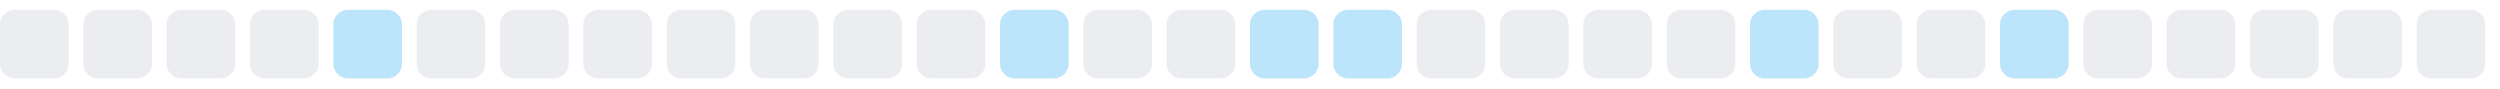
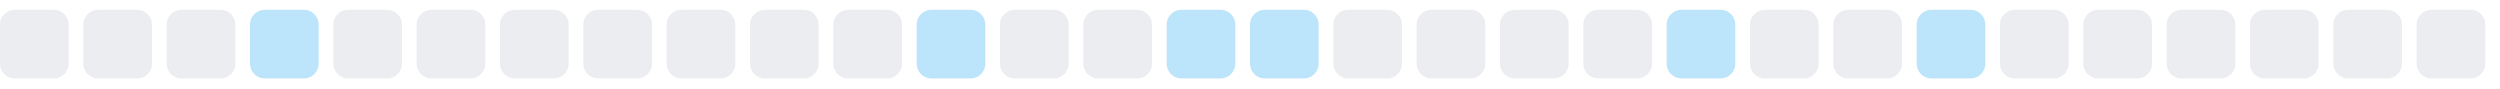
<svg xmlns="http://www.w3.org/2000/svg" width="255" height="9">
  <style>
        .level0 { fill: #ebedf0; }
        .level1 { fill: #bce4fa; }
        .level2 { fill: #75c7f7; }
        .level3 { fill: #30a9f2; }
        .level4 { fill: #008ee6; }
        @media (prefers-color-scheme: dark) {
          .level0 { fill: #161b22; }
          .level1 { fill: #0b3b5c; }
          .level2 { fill: #0a6299; }
          .level3 { fill: #008ee6; }
          .level4 { fill: #5bc4ff; }
        }
      </style>
  <rect x="0.0" y="1" width="7" height="7" rx="1.5" ry="1.5" class="level0" />
  <rect x="8.5" y="1" width="7" height="7" rx="1.5" ry="1.5" class="level0" />
  <rect x="17.0" y="1" width="7" height="7" rx="1.5" ry="1.5" class="level0" />
-   <rect x="25.5" y="1" width="7" height="7" rx="1.5" ry="1.5" class="level0" />
-   <rect x="34.0" y="1" width="7" height="7" rx="1.5" ry="1.5" class="level1" />
+   <rect x="25.5" y="1" width="7" height="7" rx="1.5" ry="1.5" class="level1" />
+   <rect x="34.0" y="1" width="7" height="7" rx="1.5" ry="1.5" class="level0" />
  <rect x="42.5" y="1" width="7" height="7" rx="1.5" ry="1.5" class="level0" />
  <rect x="51.0" y="1" width="7" height="7" rx="1.5" ry="1.5" class="level0" />
  <rect x="59.5" y="1" width="7" height="7" rx="1.5" ry="1.5" class="level0" />
  <rect x="68.0" y="1" width="7" height="7" rx="1.5" ry="1.5" class="level0" />
  <rect x="76.5" y="1" width="7" height="7" rx="1.5" ry="1.5" class="level0" />
  <rect x="85.0" y="1" width="7" height="7" rx="1.5" ry="1.5" class="level0" />
-   <rect x="93.5" y="1" width="7" height="7" rx="1.5" ry="1.5" class="level0" />
-   <rect x="102.0" y="1" width="7" height="7" rx="1.5" ry="1.5" class="level1" />
+   <rect x="93.5" y="1" width="7" height="7" rx="1.5" ry="1.5" class="level1" />
+   <rect x="102.0" y="1" width="7" height="7" rx="1.5" ry="1.5" class="level0" />
  <rect x="110.5" y="1" width="7" height="7" rx="1.5" ry="1.5" class="level0" />
-   <rect x="119.0" y="1" width="7" height="7" rx="1.5" ry="1.5" class="level0" />
+   <rect x="119.0" y="1" width="7" height="7" rx="1.5" ry="1.5" class="level1" />
  <rect x="127.5" y="1" width="7" height="7" rx="1.5" ry="1.5" class="level1" />
-   <rect x="136.0" y="1" width="7" height="7" rx="1.5" ry="1.5" class="level1" />
+   <rect x="136.0" y="1" width="7" height="7" rx="1.5" ry="1.5" class="level0" />
  <rect x="144.5" y="1" width="7" height="7" rx="1.5" ry="1.5" class="level0" />
  <rect x="153.0" y="1" width="7" height="7" rx="1.5" ry="1.5" class="level0" />
  <rect x="161.5" y="1" width="7" height="7" rx="1.5" ry="1.5" class="level0" />
-   <rect x="170.0" y="1" width="7" height="7" rx="1.5" ry="1.5" class="level0" />
-   <rect x="178.5" y="1" width="7" height="7" rx="1.5" ry="1.5" class="level1" />
+   <rect x="170.0" y="1" width="7" height="7" rx="1.5" ry="1.5" class="level1" />
+   <rect x="178.5" y="1" width="7" height="7" rx="1.5" ry="1.5" class="level0" />
  <rect x="187.0" y="1" width="7" height="7" rx="1.5" ry="1.5" class="level0" />
-   <rect x="195.5" y="1" width="7" height="7" rx="1.5" ry="1.5" class="level0" />
-   <rect x="204.0" y="1" width="7" height="7" rx="1.5" ry="1.5" class="level1" />
+   <rect x="195.5" y="1" width="7" height="7" rx="1.5" ry="1.5" class="level1" />
+   <rect x="204.0" y="1" width="7" height="7" rx="1.5" ry="1.5" class="level0" />
  <rect x="212.5" y="1" width="7" height="7" rx="1.5" ry="1.5" class="level0" />
  <rect x="221.0" y="1" width="7" height="7" rx="1.5" ry="1.5" class="level0" />
  <rect x="229.5" y="1" width="7" height="7" rx="1.5" ry="1.5" class="level0" />
  <rect x="238.0" y="1" width="7" height="7" rx="1.5" ry="1.5" class="level0" />
  <rect x="246.5" y="1" width="7" height="7" rx="1.5" ry="1.5" class="level0" />
</svg>
